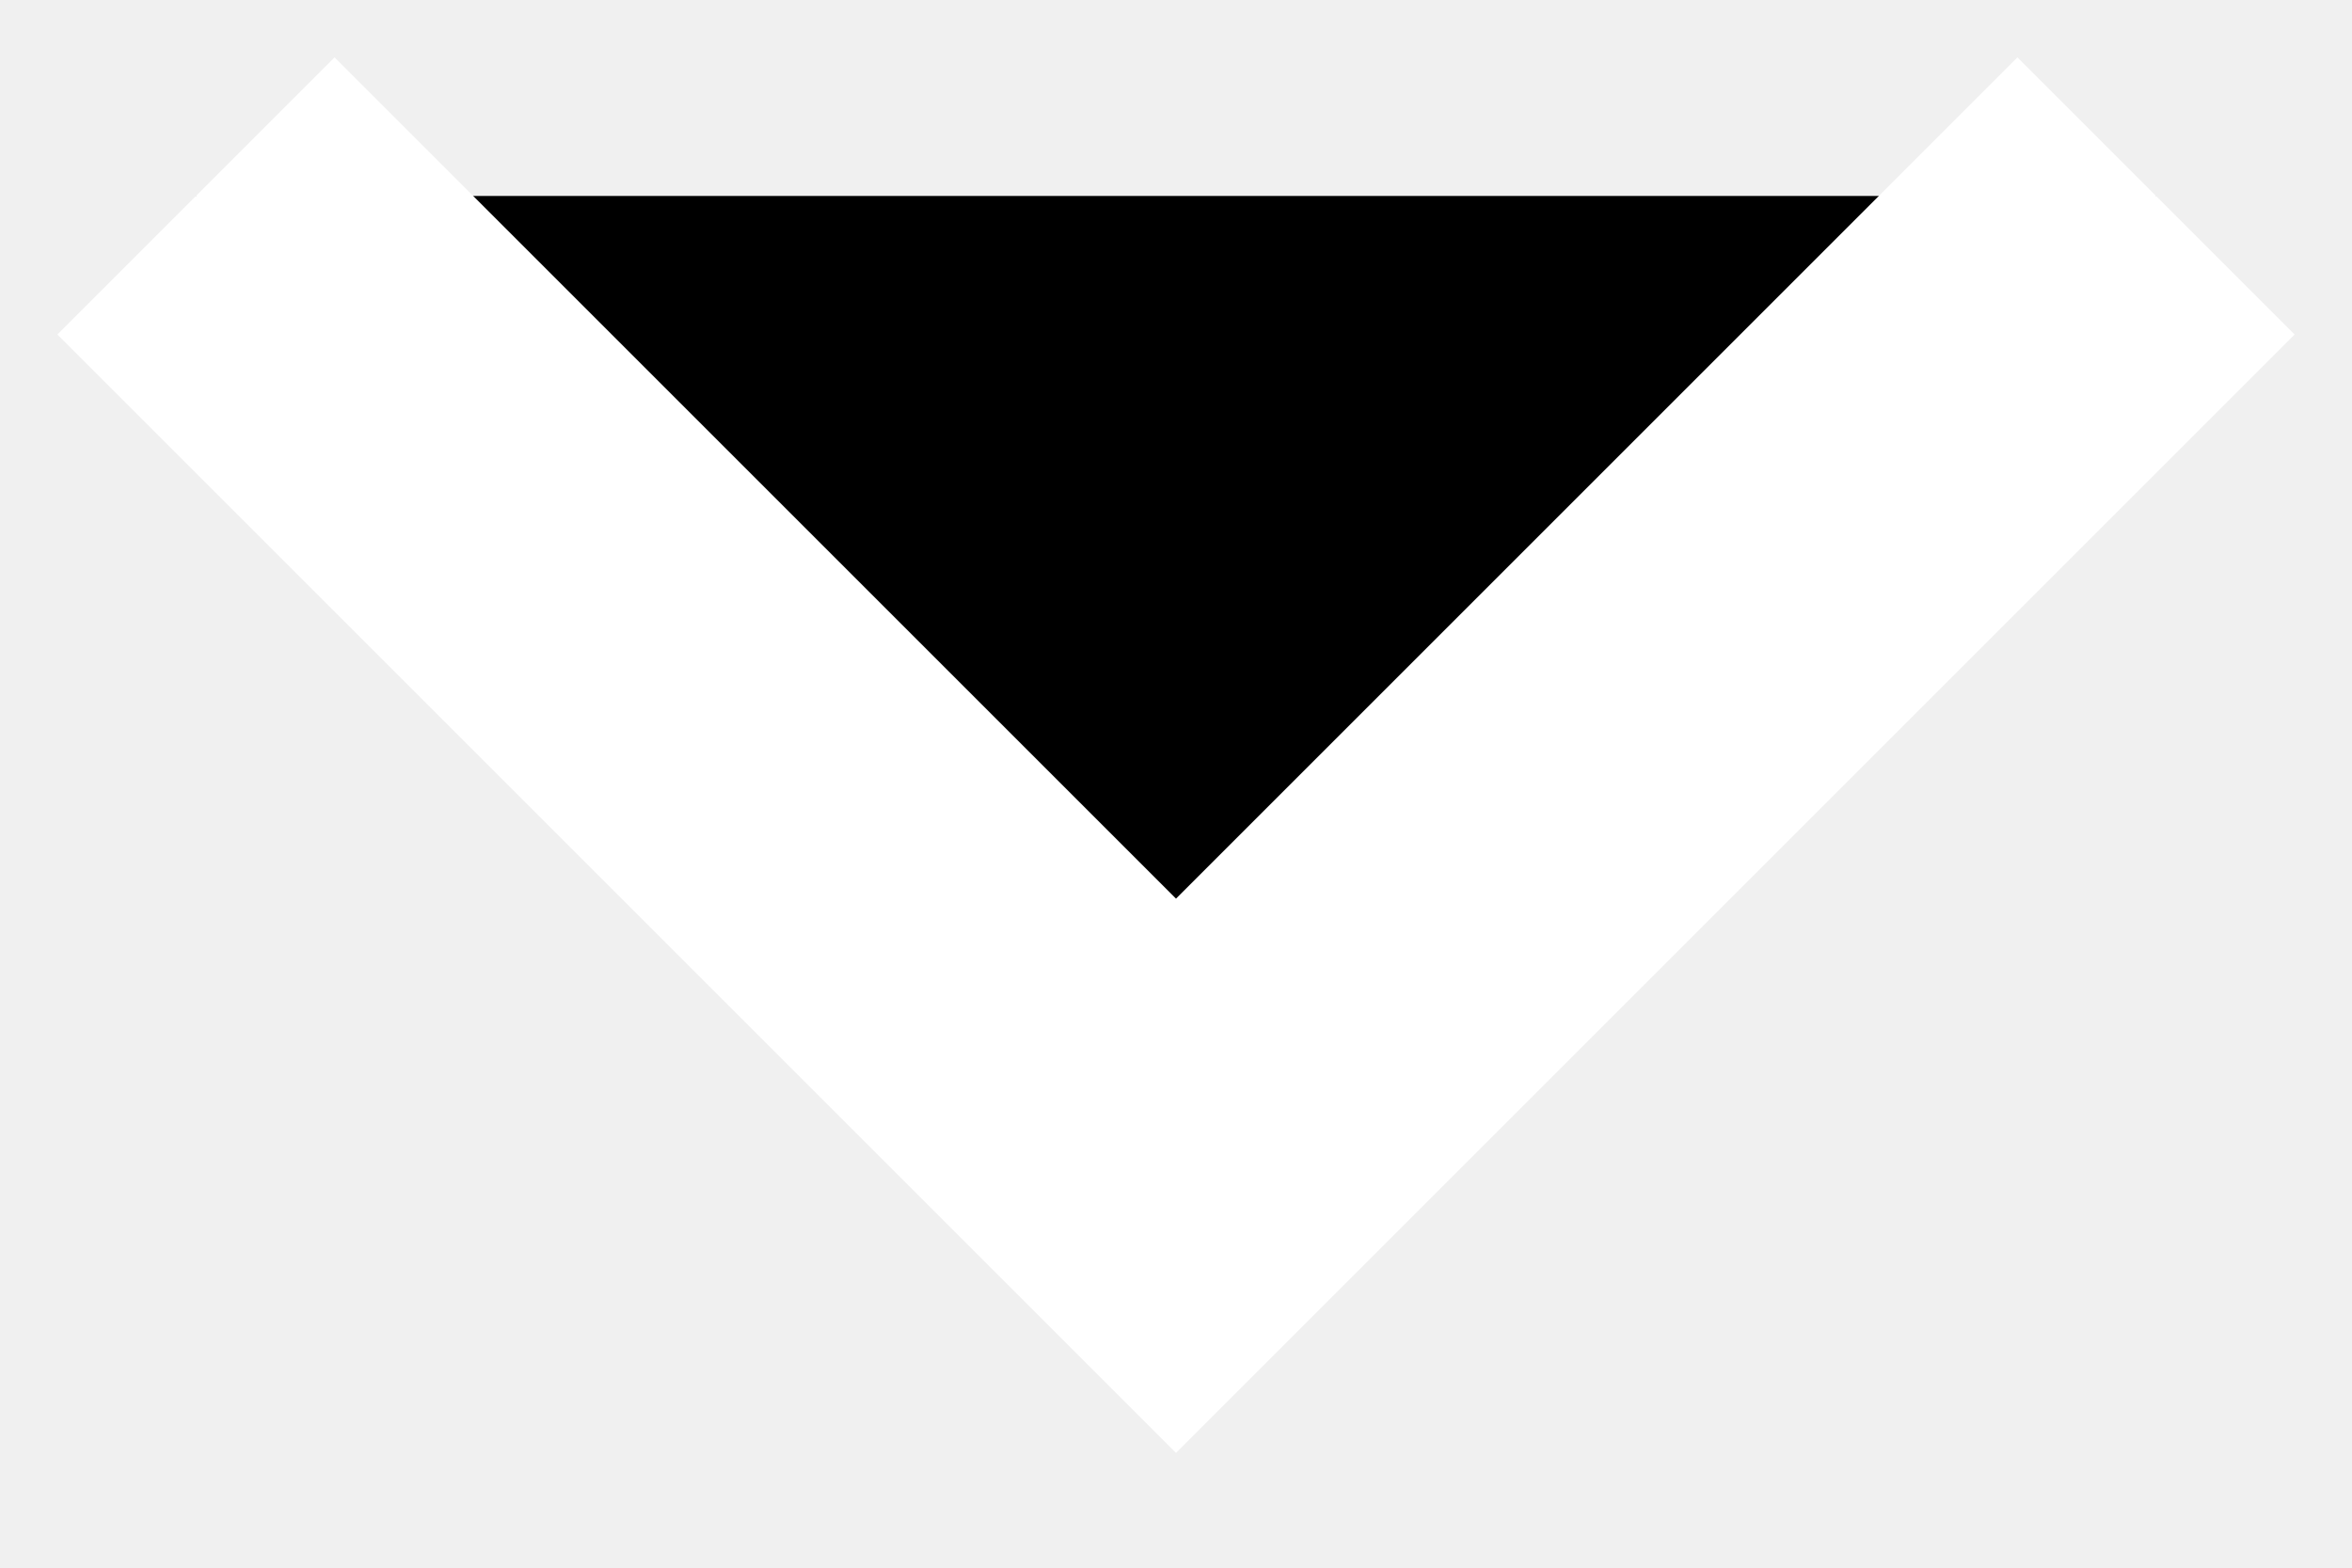
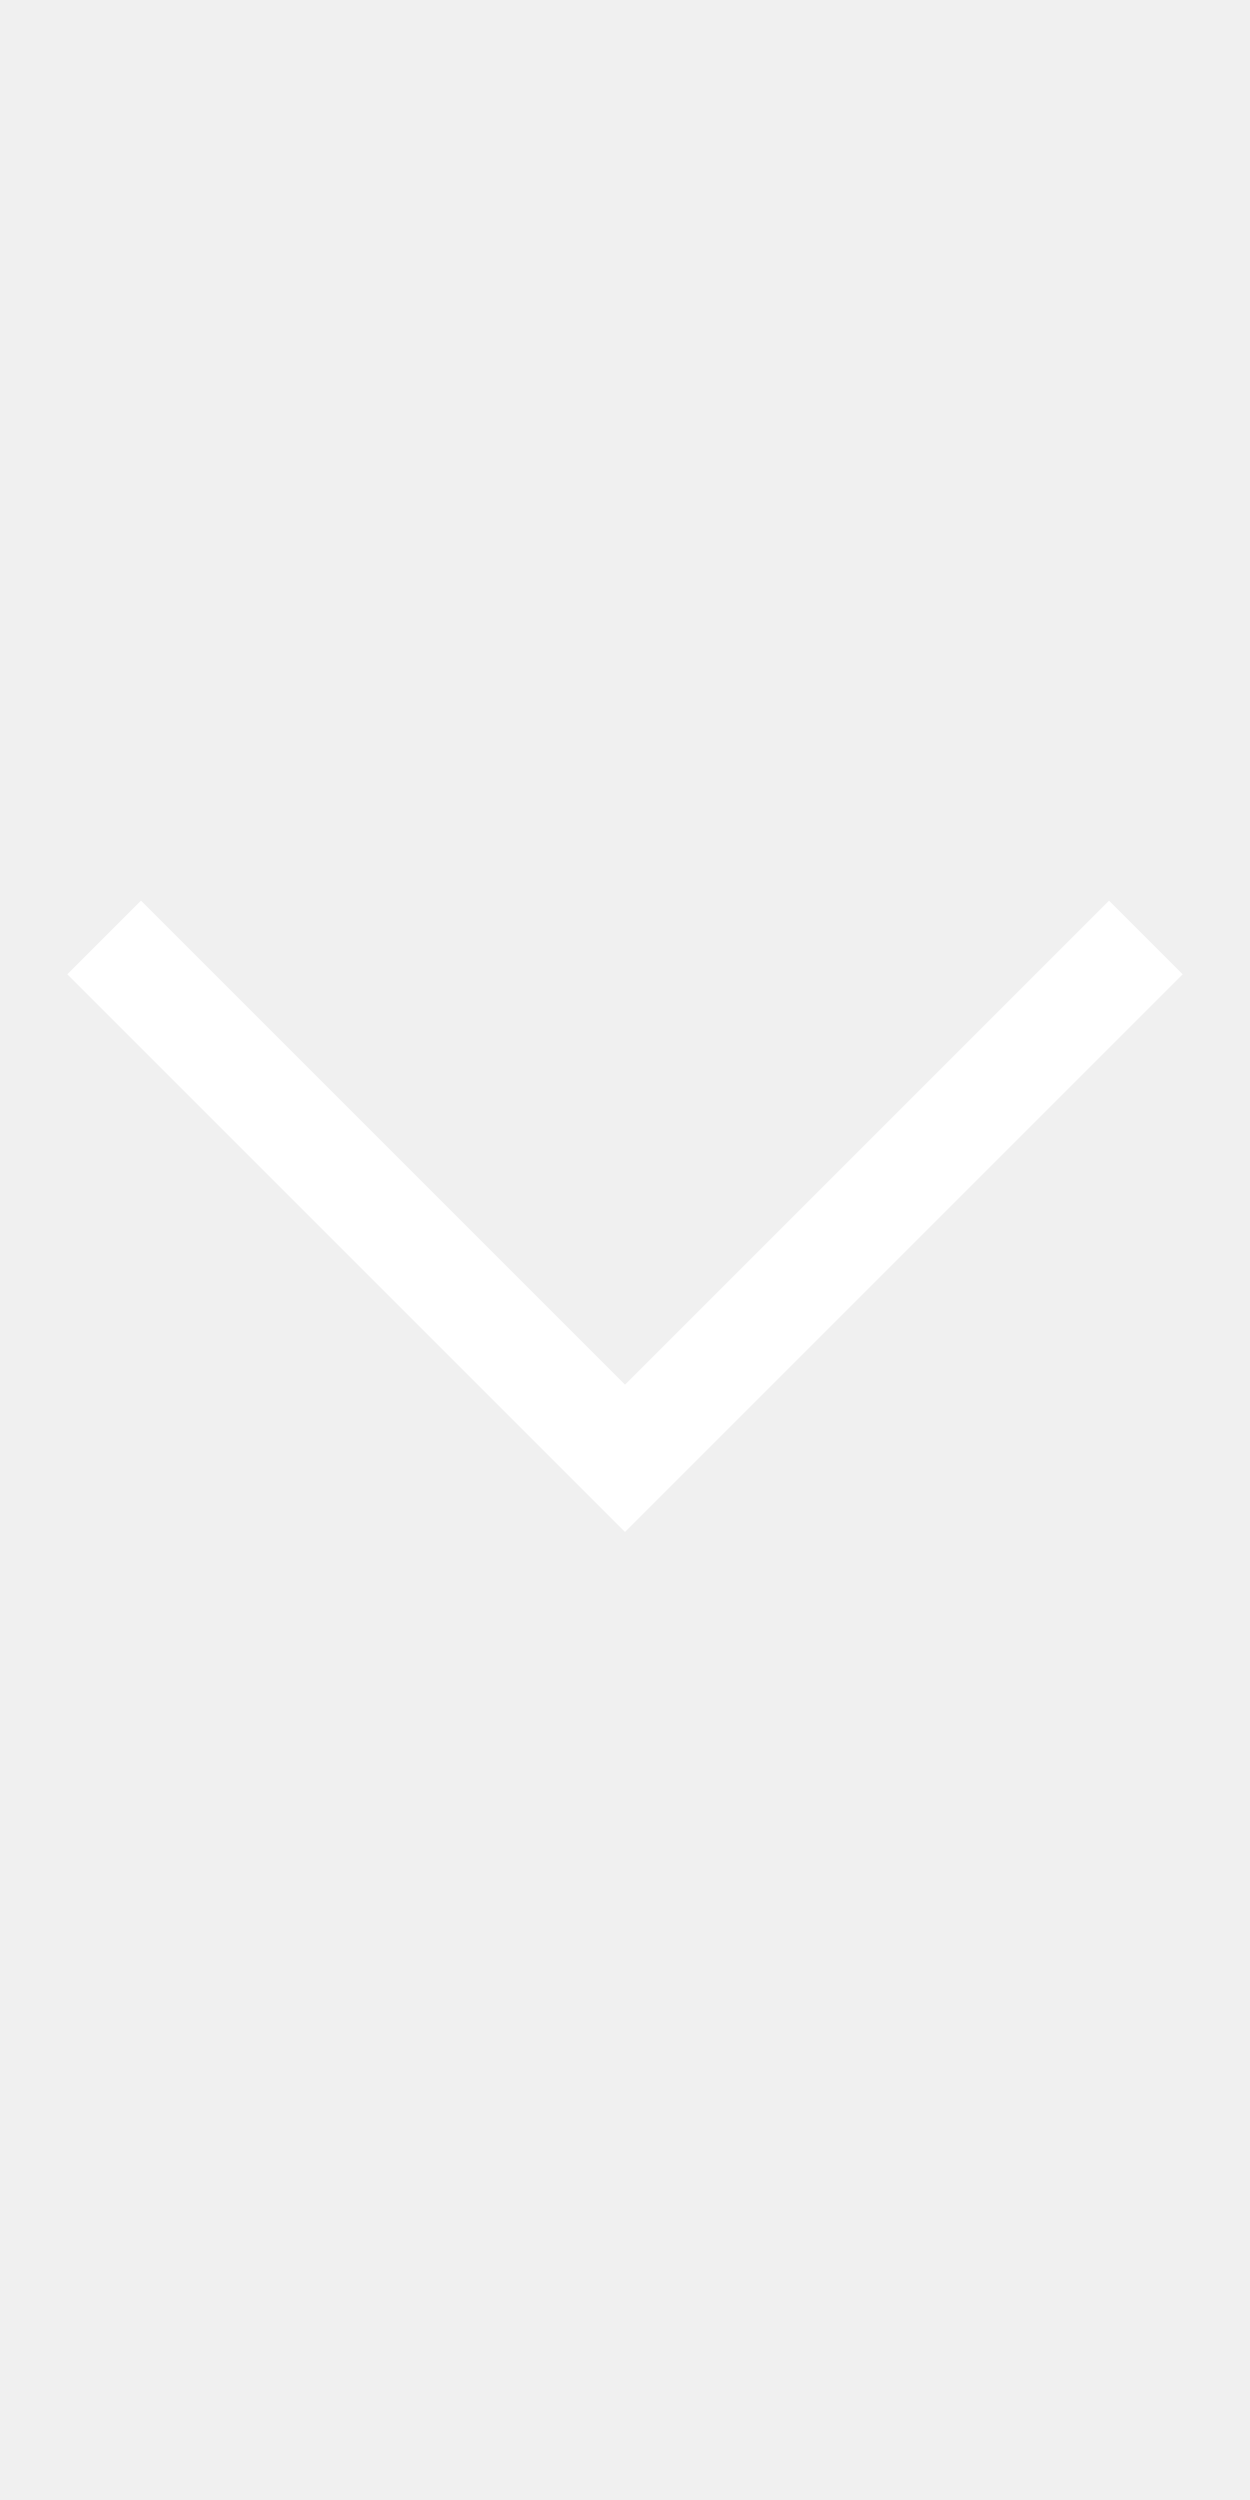
- <svg xmlns="http://www.w3.org/2000/svg" width="12" height="8" viewBox="0 0 12 8">
-   <path d="M1 1L6 6L11 1" stroke="white" stroke-width="2" />
+ <svg xmlns="http://www.w3.org/2000/svg" width="5" height="10" viewBox="0 0 12 8">
+   <path d="M1 1L6 6L11 1" fill="none" stroke="white" stroke-width="1" />
</svg>
